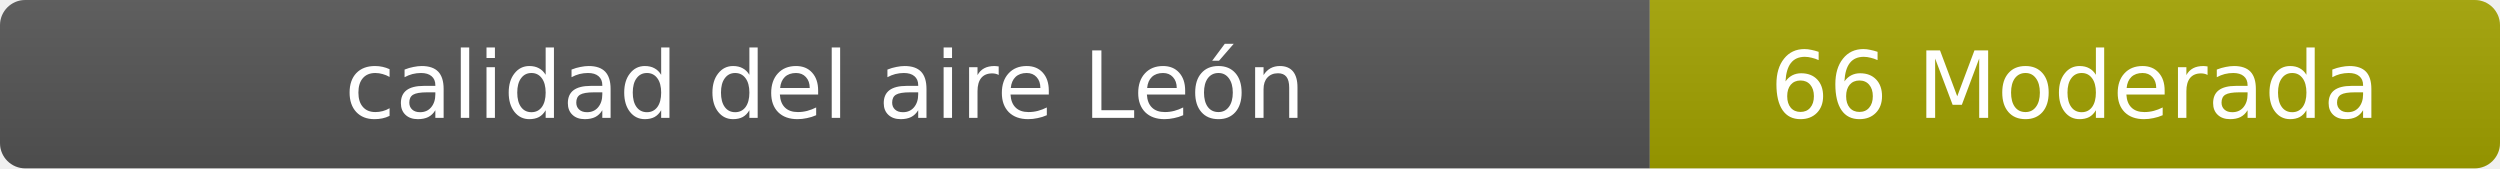
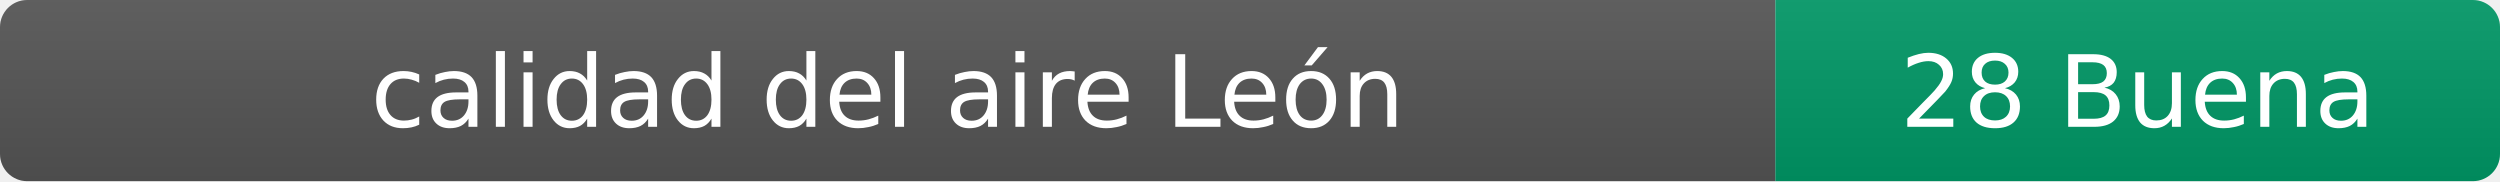
- <svg xmlns="http://www.w3.org/2000/svg" width="297" height="20" role="img" aria-label="calidad del aire: 66 Moderada">
+ <svg xmlns="http://www.w3.org/2000/svg" width="276" height="20" role="img" aria-label="calidad del aire: 28 Buena">
  <linearGradient id="s" x2="0" y2="100%">
    <stop offset="0" stop-color="#bbb" stop-opacity=".1" />
    <stop offset="1" stop-opacity=".1" />
  </linearGradient>
  <clipPath id="r">
-     <rect width="297" height="20" rx="3" fill="#fff" />
+     <rect width="276" height="20" rx="3" fill="#fff" />
  </clipPath>
  <g clip-path="url(#r)">
    <rect width="196" height="20" fill="#555" />
-     <rect x="196" width="101" height="20" fill="#a3a300" />
-     <rect width="297" height="20" fill="url(#s)" />
+     <rect x="196" width="80" height="20" fill="#009966" />
+     <rect width="276" height="20" fill="url(#s)" />
  </g>
  <g fill="#fff" text-anchor="middle" font-family="Verdana,Geneva,DejaVu Sans,sans-serif" font-size="11">
    <text x="98" y="14">calidad del aire León</text>
-     <text x="246.5" y="14">66 Moderada</text>
+     <text x="236" y="14">28 Buena</text>
  </g>
</svg>
